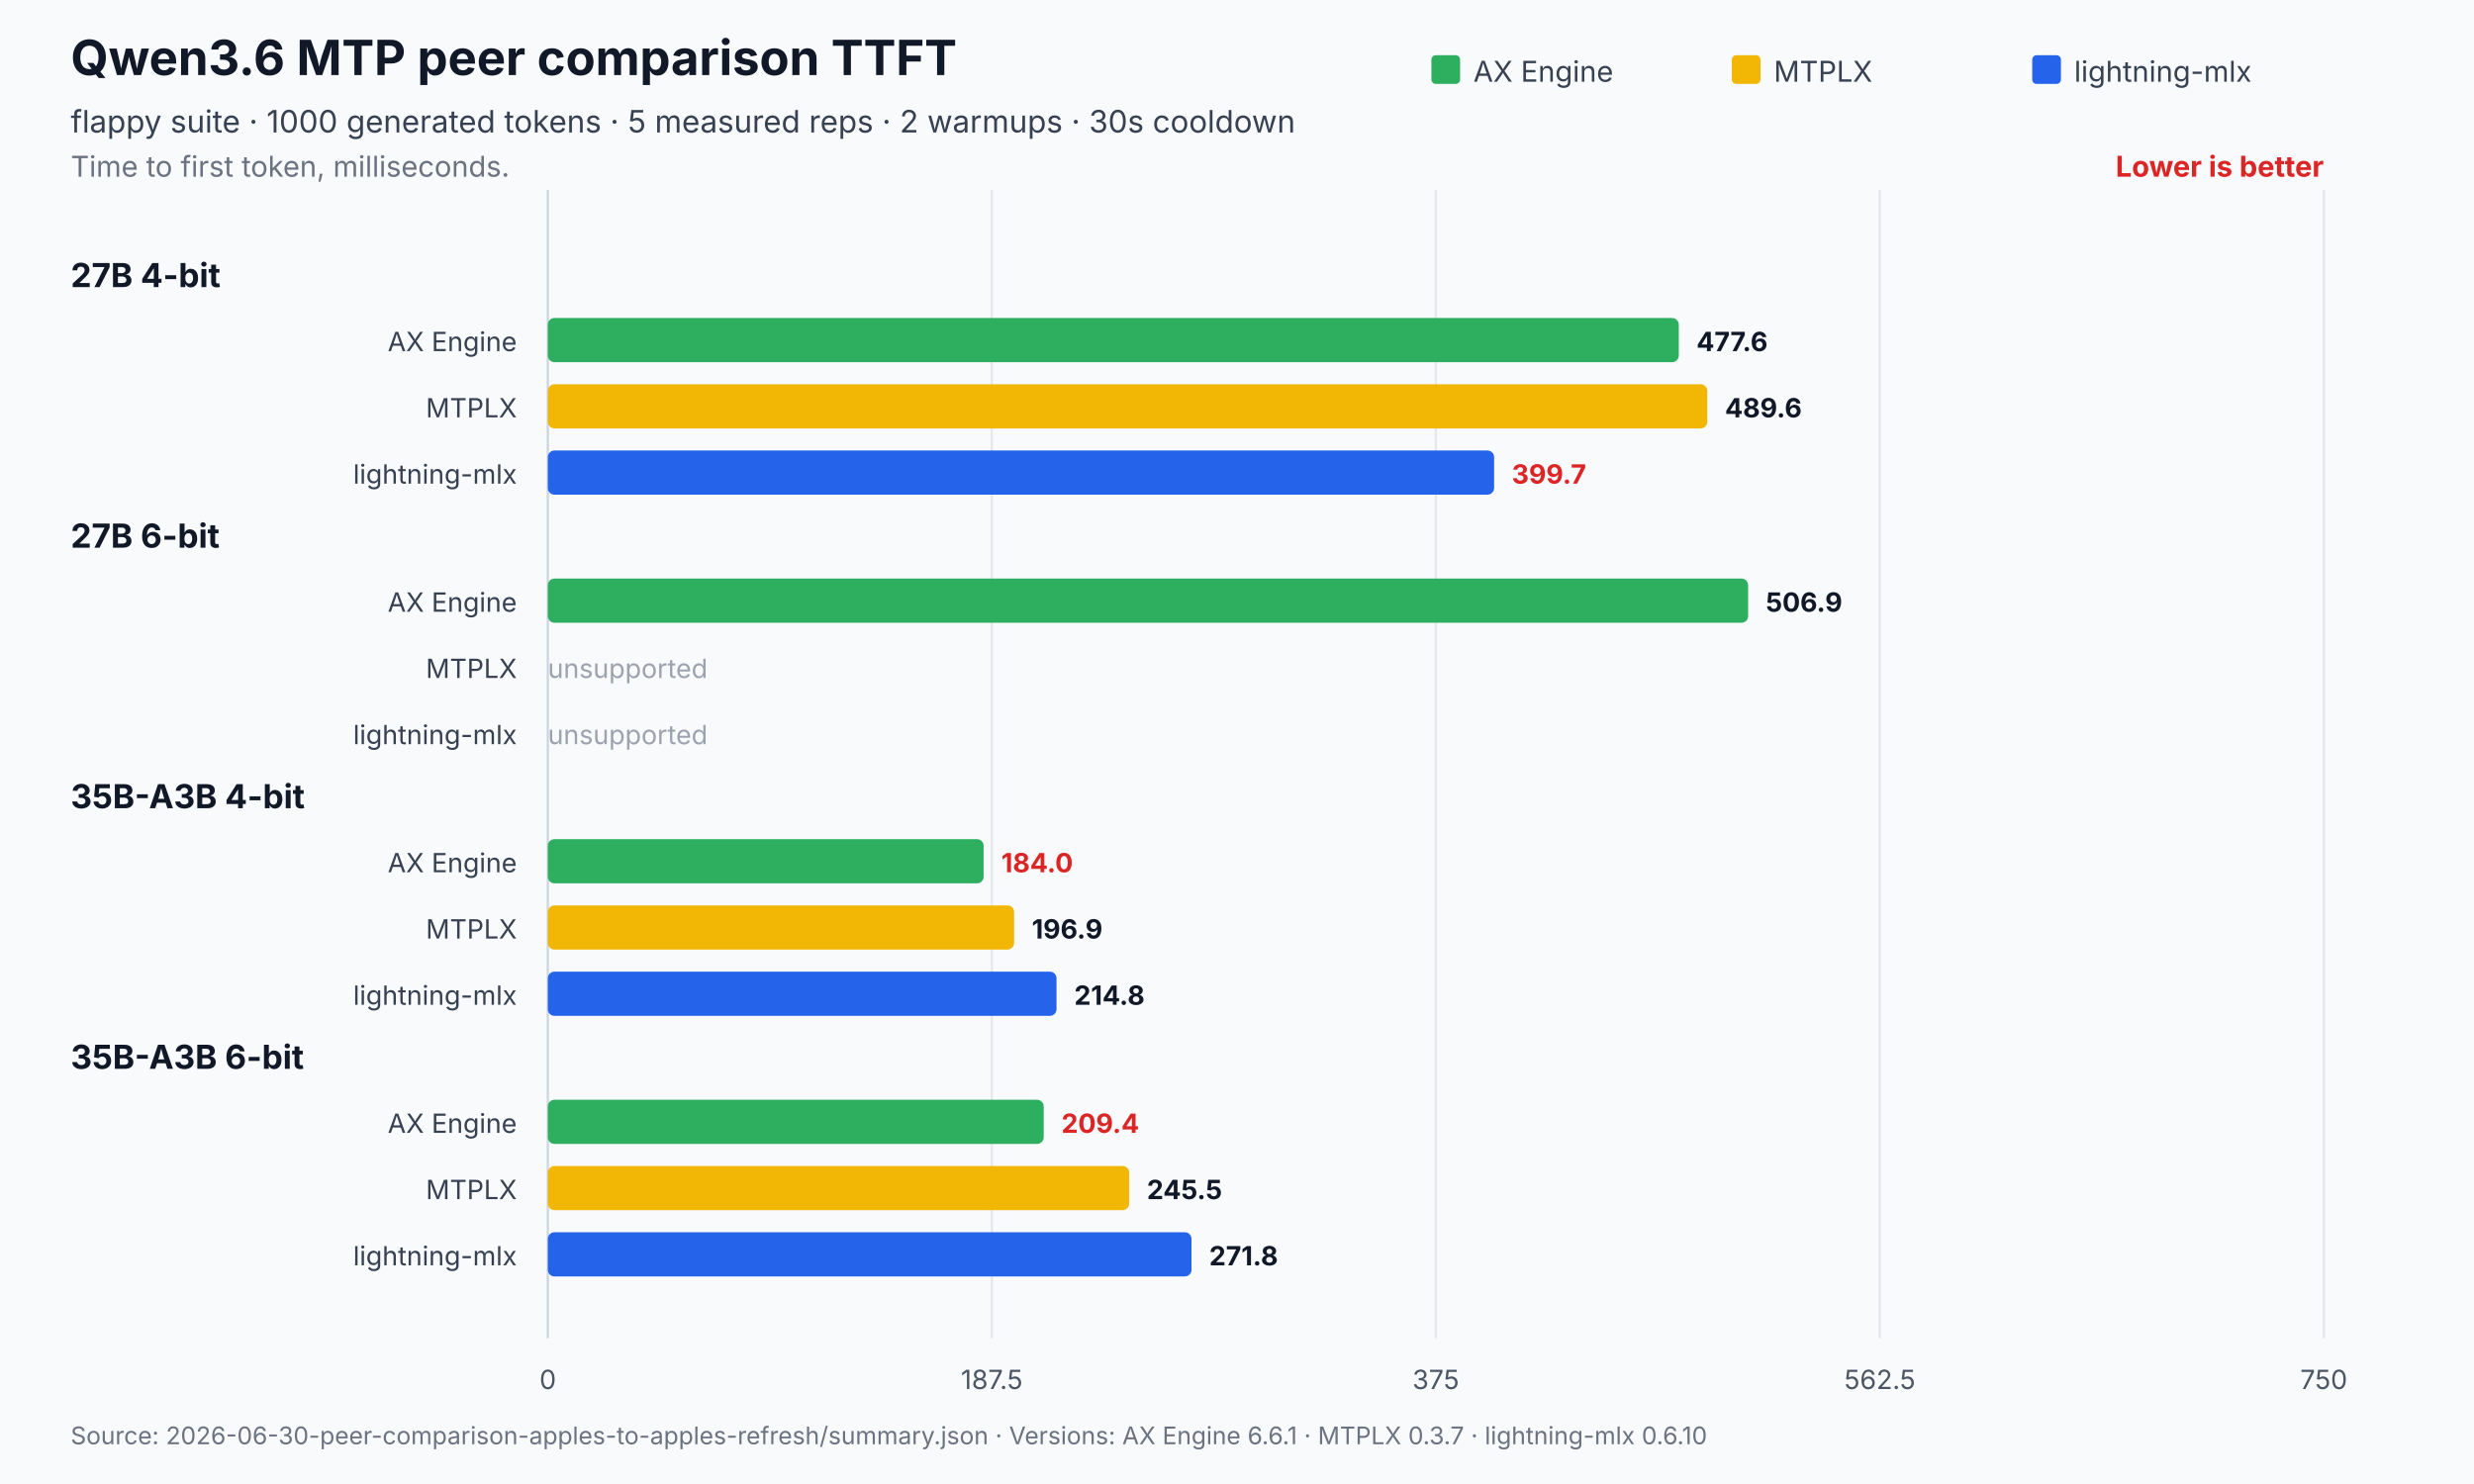
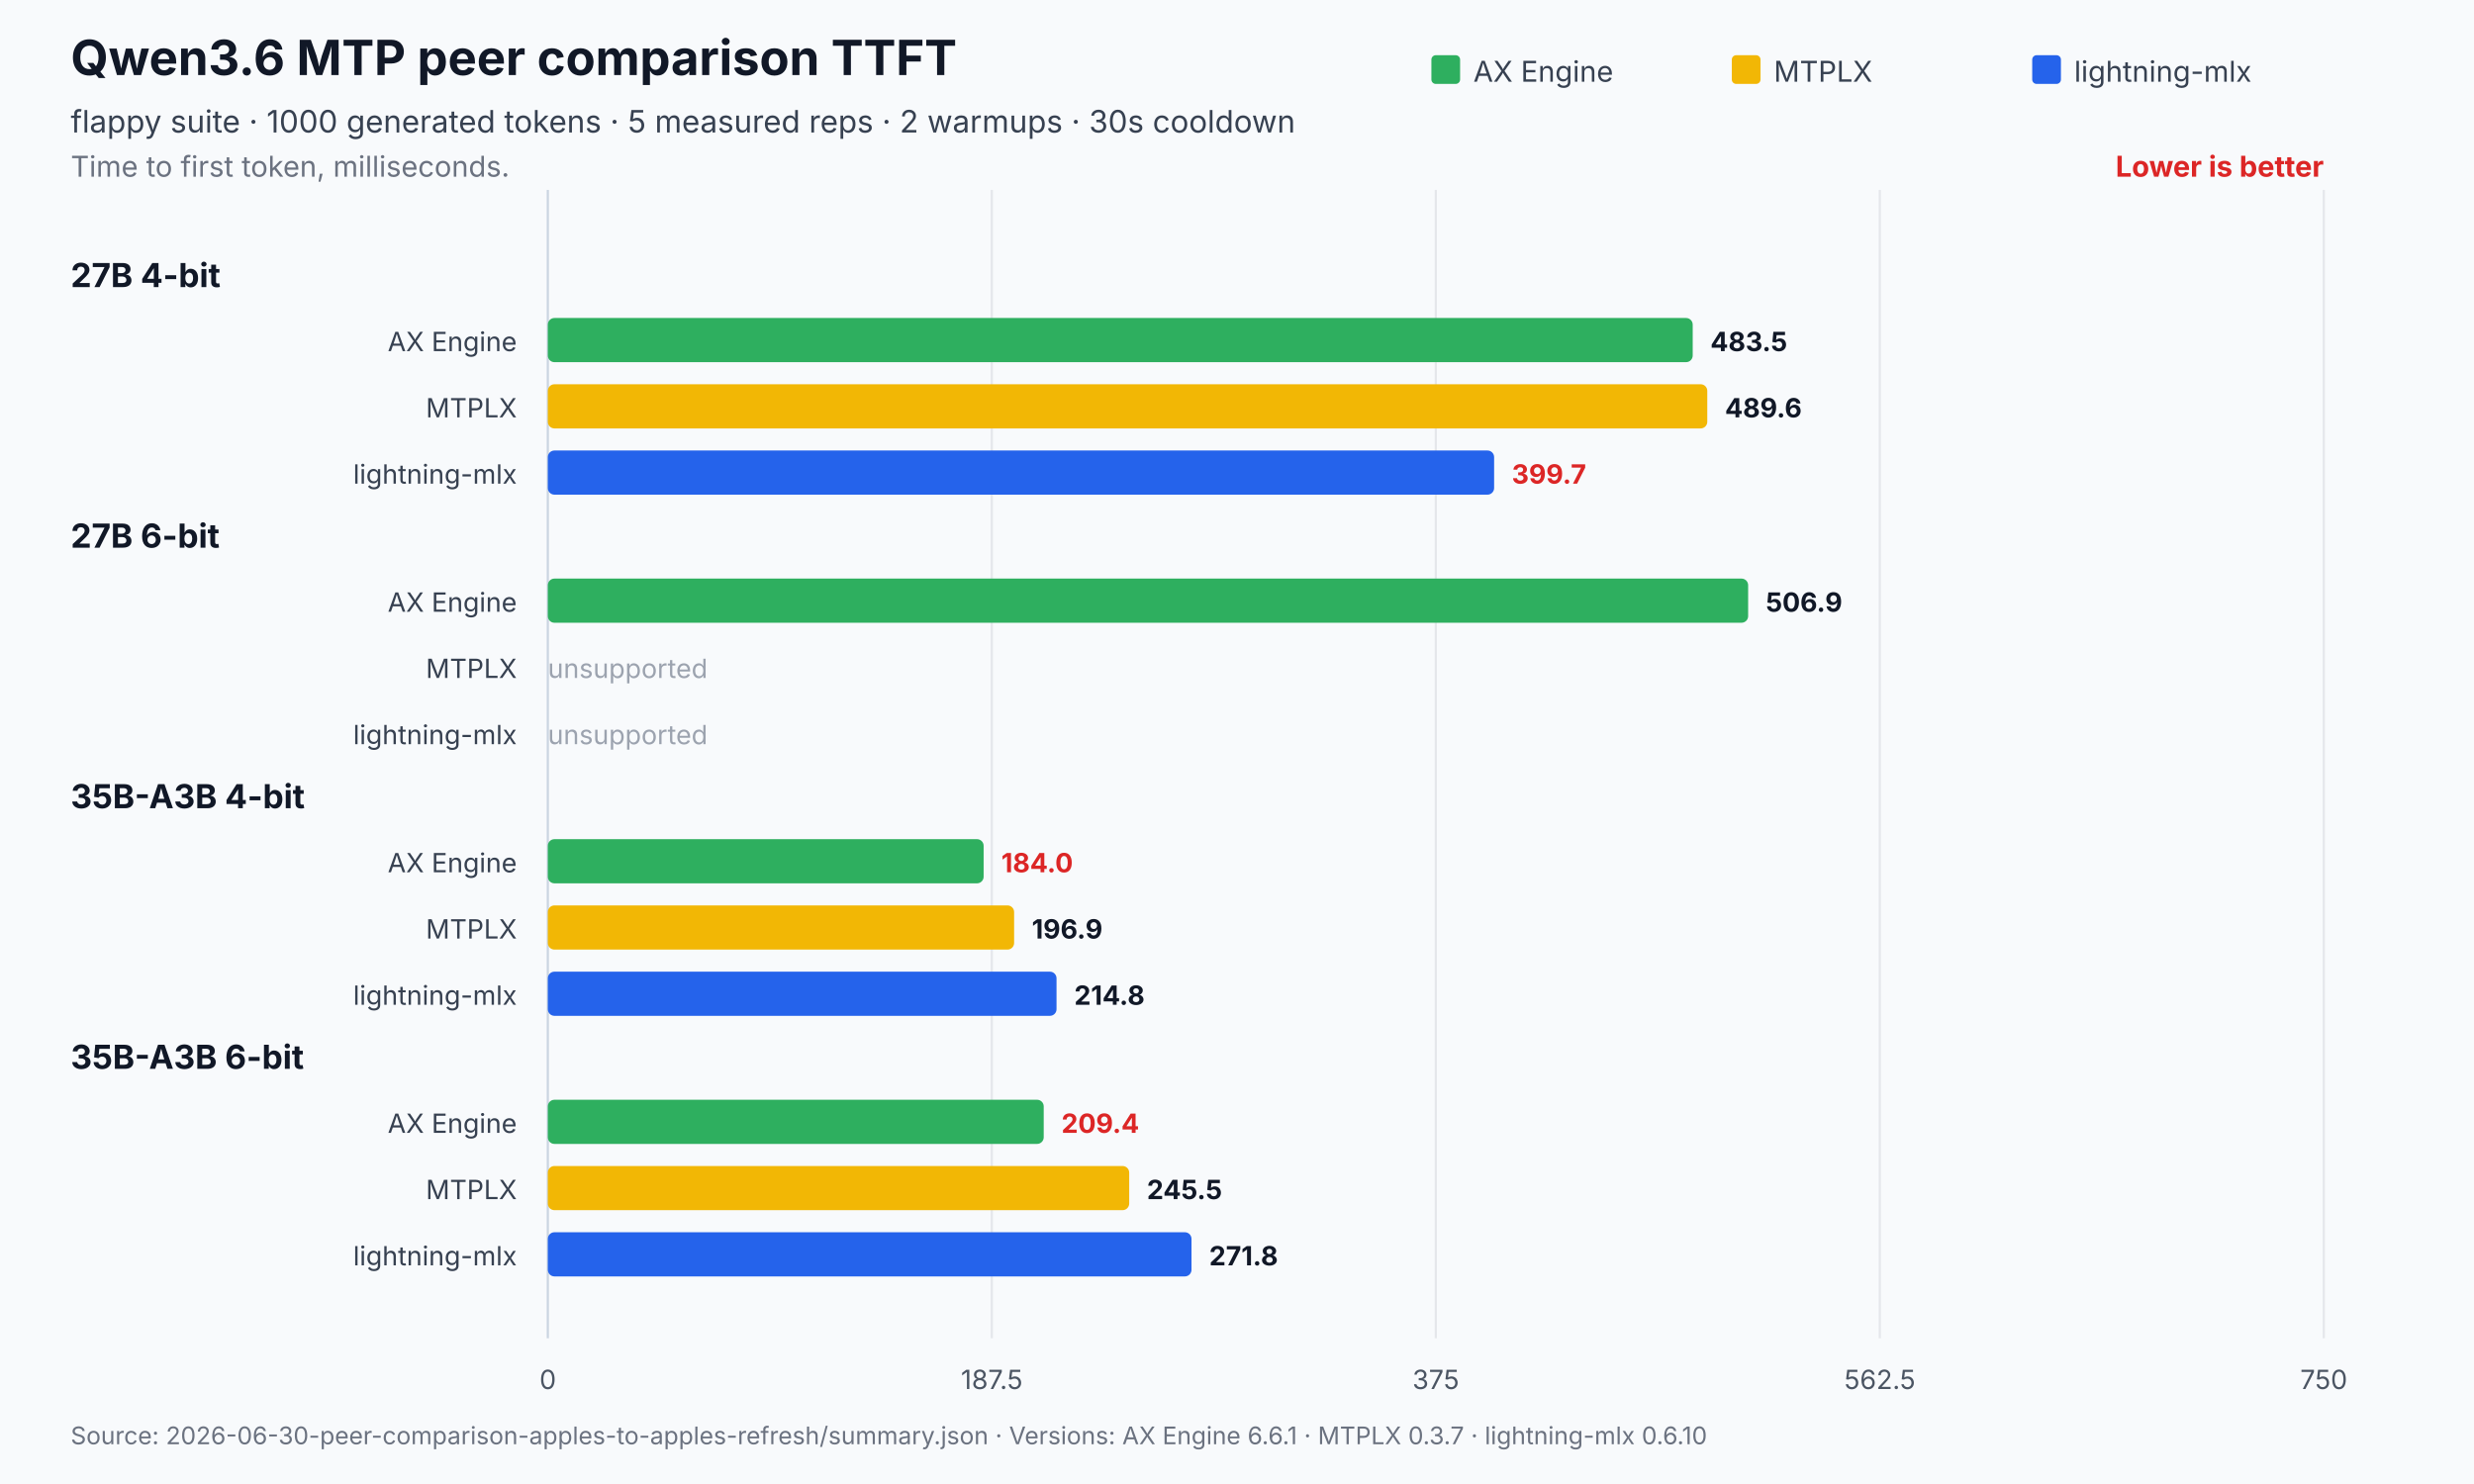
<svg xmlns="http://www.w3.org/2000/svg" width="1120" height="672" viewBox="0 0 1120 672" role="img" aria-labelledby="title desc">
  <rect width="1120" height="672" fill="#f8fafc" />
  <text x="32" y="34" font-family="Inter,Segoe UI,Arial,sans-serif" font-size="22" font-weight="700" fill="#111827">Qwen3.6 MTP peer comparison TTFT</text>
  <text x="32" y="60" font-family="Inter,Segoe UI,Arial,sans-serif" font-size="14" fill="#374151">flappy suite · 1000 generated tokens · 5 measured reps · 2 warmups · 30s cooldown</text>
  <text x="32" y="80" font-family="Inter,Segoe UI,Arial,sans-serif" font-size="13" fill="#6b7280">Time to first token, milliseconds.</text>
  <text x="1052.0" y="80" text-anchor="end" font-family="Inter,Segoe UI,Arial,sans-serif" font-size="13" font-weight="700" fill="#dc2626">Lower is better</text>
  <line x1="248.0" y1="86.0" x2="248.0" y2="606" stroke="#cbd5e1" stroke-width="1" />
  <text x="248.0" y="629" text-anchor="middle" font-family="Inter,Segoe UI,Arial,sans-serif" font-size="12" fill="#4b5563">0</text>
  <line x1="449.0" y1="86.0" x2="449.0" y2="606" stroke="#e5e7eb" stroke-width="1" />
  <text x="449.0" y="629" text-anchor="middle" font-family="Inter,Segoe UI,Arial,sans-serif" font-size="12" fill="#4b5563">187.5</text>
  <line x1="650.0" y1="86.0" x2="650.0" y2="606" stroke="#e5e7eb" stroke-width="1" />
  <text x="650.0" y="629" text-anchor="middle" font-family="Inter,Segoe UI,Arial,sans-serif" font-size="12" fill="#4b5563">375</text>
  <line x1="851.0" y1="86.0" x2="851.0" y2="606" stroke="#e5e7eb" stroke-width="1" />
  <text x="851.0" y="629" text-anchor="middle" font-family="Inter,Segoe UI,Arial,sans-serif" font-size="12" fill="#4b5563">562.5</text>
  <line x1="1052.0" y1="86.0" x2="1052.0" y2="606" stroke="#e5e7eb" stroke-width="1" />
  <text x="1052.0" y="629" text-anchor="middle" font-family="Inter,Segoe UI,Arial,sans-serif" font-size="12" fill="#4b5563">750</text>
  <rect x="648.0" y="25" width="13" height="13" rx="2" fill="#2eaf5f" />
  <text x="667.0" y="37" font-family="Inter,Segoe UI,Arial,sans-serif" font-size="13" fill="#374151">AX Engine</text>
  <rect x="784.0" y="25" width="13" height="13" rx="2" fill="#f2b705" />
  <text x="803.0" y="37" font-family="Inter,Segoe UI,Arial,sans-serif" font-size="13" fill="#374151">MTPLX</text>
  <rect x="920.0" y="25" width="13" height="13" rx="2" fill="#2563eb" />
  <text x="939.0" y="37" font-family="Inter,Segoe UI,Arial,sans-serif" font-size="13" fill="#374151">lightning-mlx</text>
  <text x="32" y="130.0" font-family="Inter,Segoe UI,Arial,sans-serif" font-size="15" font-weight="700" fill="#111827">27B 4-bit</text>
  <text x="234.0" y="159.0" text-anchor="end" font-family="Inter,Segoe UI,Arial,sans-serif" font-size="12" fill="#374151">AX Engine</text>
-   <rect x="248.0" y="144.0" width="512.0" height="20.0" rx="3" fill="#2eaf5f" />
-   <text x="768.0" y="159.0" font-family="Inter,Segoe UI,Arial,sans-serif" font-size="12" font-weight="700" fill="#111827">477.6</text>
+   <rect x="248.0" y="144.0" width="518.3" height="20.0" rx="3" fill="#2eaf5f" />
+   <text x="774.3" y="159.0" font-family="Inter,Segoe UI,Arial,sans-serif" font-size="12" font-weight="700" fill="#111827">483.5</text>
  <text x="234.0" y="189.0" text-anchor="end" font-family="Inter,Segoe UI,Arial,sans-serif" font-size="12" fill="#374151">MTPLX</text>
  <rect x="248.0" y="174.0" width="524.9" height="20.0" rx="3" fill="#f2b705" />
  <text x="780.9" y="189.0" font-family="Inter,Segoe UI,Arial,sans-serif" font-size="12" font-weight="700" fill="#111827">489.6</text>
  <text x="234.0" y="219.0" text-anchor="end" font-family="Inter,Segoe UI,Arial,sans-serif" font-size="12" fill="#374151">lightning-mlx</text>
  <rect x="248.0" y="204.0" width="428.4" height="20.0" rx="3" fill="#2563eb" />
  <text x="684.4" y="219.0" font-family="Inter,Segoe UI,Arial,sans-serif" font-size="12" font-weight="700" fill="#dc2626">399.7</text>
  <text x="32" y="248.0" font-family="Inter,Segoe UI,Arial,sans-serif" font-size="15" font-weight="700" fill="#111827">27B 6-bit</text>
  <text x="234.0" y="277.0" text-anchor="end" font-family="Inter,Segoe UI,Arial,sans-serif" font-size="12" fill="#374151">AX Engine</text>
  <rect x="248.0" y="262.0" width="543.4" height="20.0" rx="3" fill="#2eaf5f" />
  <text x="799.4" y="277.0" font-family="Inter,Segoe UI,Arial,sans-serif" font-size="12" font-weight="700" fill="#111827">506.9</text>
  <text x="234.0" y="307.0" text-anchor="end" font-family="Inter,Segoe UI,Arial,sans-serif" font-size="12" fill="#374151">MTPLX</text>
  <text x="248.0" y="307.0" font-family="Inter,Segoe UI,Arial,sans-serif" font-size="12" fill="#9ca3af">unsupported</text>
  <text x="234.0" y="337.0" text-anchor="end" font-family="Inter,Segoe UI,Arial,sans-serif" font-size="12" fill="#374151">lightning-mlx</text>
  <text x="248.0" y="337.0" font-family="Inter,Segoe UI,Arial,sans-serif" font-size="12" fill="#9ca3af">unsupported</text>
  <text x="32" y="366.0" font-family="Inter,Segoe UI,Arial,sans-serif" font-size="15" font-weight="700" fill="#111827">35B-A3B 4-bit</text>
  <text x="234.0" y="395.0" text-anchor="end" font-family="Inter,Segoe UI,Arial,sans-serif" font-size="12" fill="#374151">AX Engine</text>
  <rect x="248.0" y="380.0" width="197.3" height="20.0" rx="3" fill="#2eaf5f" />
  <text x="453.3" y="395.0" font-family="Inter,Segoe UI,Arial,sans-serif" font-size="12" font-weight="700" fill="#dc2626">184.0</text>
  <text x="234.0" y="425.0" text-anchor="end" font-family="Inter,Segoe UI,Arial,sans-serif" font-size="12" fill="#374151">MTPLX</text>
  <rect x="248.0" y="410.0" width="211.1" height="20.0" rx="3" fill="#f2b705" />
  <text x="467.1" y="425.0" font-family="Inter,Segoe UI,Arial,sans-serif" font-size="12" font-weight="700" fill="#111827">196.9</text>
  <text x="234.0" y="455.0" text-anchor="end" font-family="Inter,Segoe UI,Arial,sans-serif" font-size="12" fill="#374151">lightning-mlx</text>
  <rect x="248.0" y="440.0" width="230.3" height="20.0" rx="3" fill="#2563eb" />
  <text x="486.3" y="455.0" font-family="Inter,Segoe UI,Arial,sans-serif" font-size="12" font-weight="700" fill="#111827">214.8</text>
  <text x="32" y="484.0" font-family="Inter,Segoe UI,Arial,sans-serif" font-size="15" font-weight="700" fill="#111827">35B-A3B 6-bit</text>
  <text x="234.0" y="513.0" text-anchor="end" font-family="Inter,Segoe UI,Arial,sans-serif" font-size="12" fill="#374151">AX Engine</text>
  <rect x="248.0" y="498.0" width="224.5" height="20.0" rx="3" fill="#2eaf5f" />
  <text x="480.5" y="513.0" font-family="Inter,Segoe UI,Arial,sans-serif" font-size="12" font-weight="700" fill="#dc2626">209.4</text>
  <text x="234.0" y="543.0" text-anchor="end" font-family="Inter,Segoe UI,Arial,sans-serif" font-size="12" fill="#374151">MTPLX</text>
  <rect x="248.0" y="528.0" width="263.2" height="20.0" rx="3" fill="#f2b705" />
  <text x="519.2" y="543.0" font-family="Inter,Segoe UI,Arial,sans-serif" font-size="12" font-weight="700" fill="#111827">245.5</text>
  <text x="234.0" y="573.0" text-anchor="end" font-family="Inter,Segoe UI,Arial,sans-serif" font-size="12" fill="#374151">lightning-mlx</text>
  <rect x="248.0" y="558.0" width="291.4" height="20.0" rx="3" fill="#2563eb" />
  <text x="547.4" y="573.0" font-family="Inter,Segoe UI,Arial,sans-serif" font-size="12" font-weight="700" fill="#111827">271.8</text>
  <text x="32" y="654" font-family="Inter,Segoe UI,Arial,sans-serif" font-size="11" fill="#6b7280">Source: 2026-06-30-peer-comparison-apples-to-apples-refresh/summary.json   ·   Versions: AX Engine 6.6.1 · MTPLX 0.3.7 · lightning-mlx 0.6.10</text>
</svg>
